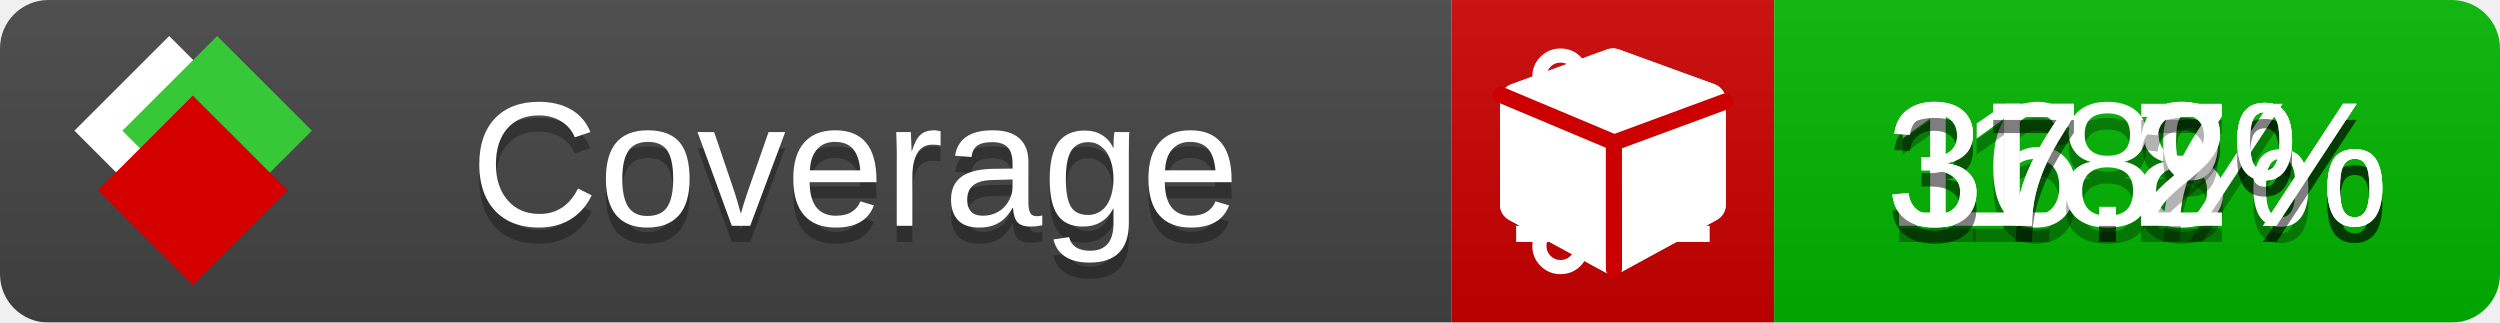
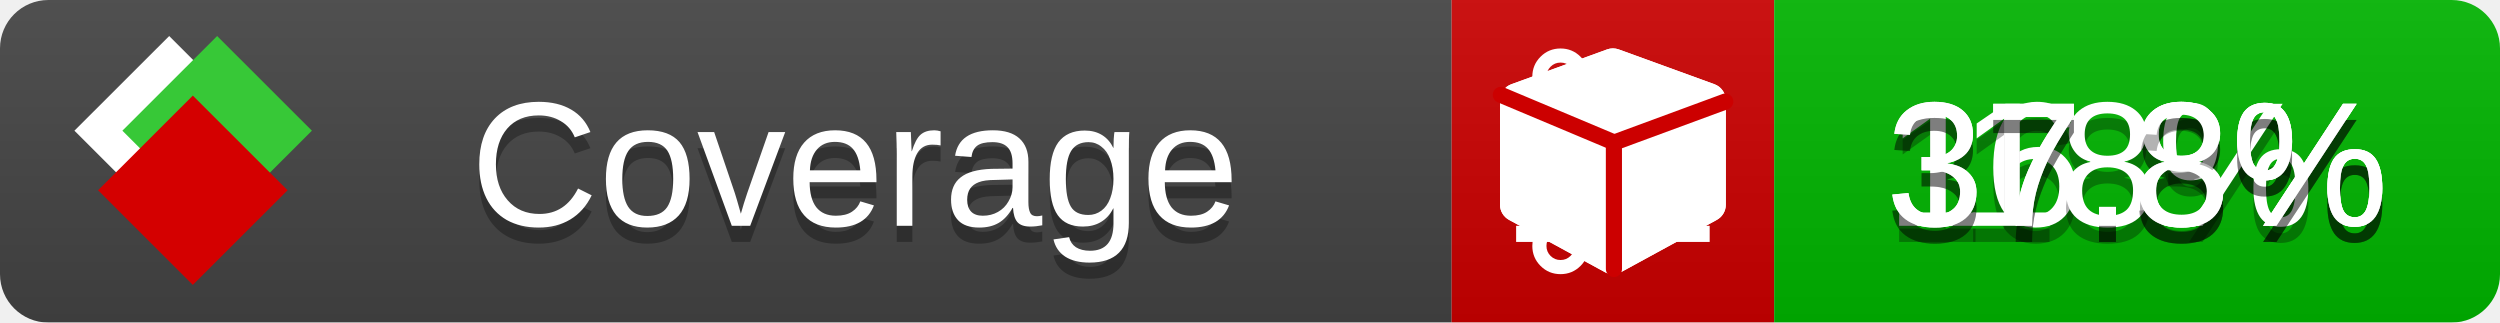
<svg xmlns="http://www.w3.org/2000/svg" xmlns:xlink="http://www.w3.org/1999/xlink" width="155" height="20">
  <style type="text/css">
          
            @keyframes fade1 {
                0% { visibility: visible; opacity: 1; }
               23% { visibility: visible; opacity: 1; }
               25% { visibility: hidden; opacity: 0; }
               48% { visibility: hidden; opacity: 0; }
               50% { visibility: hidden; opacity: 0; }
               73% { visibility: hidden; opacity: 0; }
               75% { visibility: hidden; opacity: 0; }
               98% { visibility: hidden; opacity: 0; }
              100% { visibility: visible; opacity: 1; }
            }
            @keyframes fade2 {
                0% { visibility: hidden; opacity: 0; }
               23% { visibility: hidden; opacity: 0; }
               25% { visibility: visible; opacity: 1; }
               48% { visibility: visible; opacity: 1; }
               50% { visibility: hidden; opacity: 0; }
               73% { visibility: hidden; opacity: 0; }
               75% { visibility: hidden; opacity: 0; }
               98% { visibility: hidden; opacity: 0; }
              100% { visibility: hidden; opacity: 0; }
            }
            @keyframes fade3 {
                0% { visibility: hidden; opacity: 0; }
               23% { visibility: hidden; opacity: 0; }
               25% { visibility: hidden; opacity: 0; }
               48% { visibility: hidden; opacity: 0; }
               50% { visibility: visible; opacity: 1; }
               73% { visibility: visible; opacity: 1; }
               75% { visibility: hidden; opacity: 0; }
               98% { visibility: hidden; opacity: 0; }
              100% { visibility: hidden; opacity: 0; }
            }
            @keyframes fade4 {
                0% { visibility: hidden; opacity: 0; }
               23% { visibility: hidden; opacity: 0; }
               25% { visibility: hidden; opacity: 0; }
               48% { visibility: hidden; opacity: 0; }
               50% { visibility: hidden; opacity: 0; }
               73% { visibility: hidden; opacity: 0; }
               75% { visibility: visible; opacity: 1; }
               98% { visibility: visible; opacity: 1; }
              100% { visibility: hidden; opacity: 0; }
            }
            .linecoverage {
                animation-duration: 15s;
                animation-name: fade1;
                animation-iteration-count: infinite;
            }
            .branchcoverage {
                animation-duration: 15s;
                animation-name: fade2;
                animation-iteration-count: infinite;
            }
            .methodcoverage {
                animation-duration: 15s;
                animation-name: fade3;
                animation-iteration-count: infinite;
            }
            .fullmethodcoverage {
                animation-duration: 15s;
                animation-name: fade4;
                animation-iteration-count: infinite;
            }
          
    </style>
  <defs>
    <linearGradient id="gradient" x2="0" y2="100%">
      <stop offset="0" stop-color="#bbb" stop-opacity=".1" />
      <stop offset="1" stop-opacity=".1" />
    </linearGradient>
    <linearGradient id="c">
      <stop offset="0" stop-color="#d40000" />
      <stop offset="1" stop-color="#ff2a2a" />
    </linearGradient>
    <linearGradient id="a">
      <stop offset="0" stop-color="#e0e0de" />
      <stop offset="1" stop-color="#fff" />
    </linearGradient>
    <linearGradient id="b">
      <stop offset="0" stop-color="#37c837" />
      <stop offset="1" stop-color="#217821" />
    </linearGradient>
    <linearGradient xlink:href="#a" id="e" x1="106.44" x2="69.96" y1="-11.96" y2="-46.84" gradientTransform="matrix(-.8426 -.00045 -.00045 -.8426 -94.27 -75.82)" gradientUnits="userSpaceOnUse" />
    <linearGradient xlink:href="#b" id="f" x1="56.19" x2="77.97" y1="-23.45" y2="10.62" gradientTransform="matrix(.8426 .00045 .00045 .8426 94.27 75.82)" gradientUnits="userSpaceOnUse" />
    <linearGradient xlink:href="#c" id="g" x1="79.98" x2="132.9" y1="10.79" y2="10.79" gradientTransform="matrix(.8426 .00045 .00045 .8426 94.27 75.82)" gradientUnits="userSpaceOnUse" />
    <mask id="mask">
      <rect width="155" height="20" rx="3" fill="#fff" />
    </mask>
    <g id="icon" transform="matrix(.04486 0 0 .04481 -.48 -.63)">
      <rect width="52.92" height="52.92" x="-109.72" y="-27.13" fill="url(#e)" transform="rotate(-135)" />
      <rect width="52.92" height="52.92" x="70.19" y="-39.18" fill="url(#f)" transform="rotate(45)" />
      <rect width="52.92" height="52.92" x="80.05" y="-15.74" fill="url(#g)" transform="rotate(45)" />
    </g>
  </defs>
  <g mask="url(#mask)">
    <rect x="0" y="0" width="90" height="20" fill="#444" />
    <rect x="90" y="0" width="20" height="20" fill="#c00" />
    <rect x="110" y="0" width="45" height="20" fill="#00B600" />
    <rect x="0" y="0" width="155" height="20" fill="url(#gradient)" />
  </g>
  <g>
    <path class="linecoverage" stroke="#fff" d="M94 6.5 h12 M94 10.5 h12 M94 14.5 h12" />
    <path class="branchcoverage" fill="#fff" d="m 97.628,15.247 q 0,-0.364 -0.255,-0.619 -0.255,-0.255 -0.619,-0.255 -0.364,0 -0.619,0.255 -0.255,0.255 -0.255,0.619 0,0.364 0.255,0.619 0.255,0.255 0.619,0.255 0.364,0 0.619,-0.255 0.255,-0.255 0.255,-0.619 z m 0,-10.493 q 0,-0.364 -0.255,-0.619 -0.255,-0.255 -0.619,-0.255 -0.364,0 -0.619,0.255 -0.255,0.255 -0.255,0.619 0,0.364 0.255,0.619 0.255,0.255 0.619,0.255 0.364,0 0.619,-0.255 0.255,-0.255 0.255,-0.619 z m 5.83,1.166 q 0,-0.364 -0.255,-0.619 -0.255,-0.255 -0.619,-0.255 -0.364,0 -0.619,0.255 -0.255,0.255 -0.255,0.619 0,0.364 0.255,0.619 0.255,0.255 0.619,0.255 0.364,0 0.619,-0.255 0.255,-0.255 0.255,-0.619 z m 0.874,0 q 0,0.474 -0.237,0.879 -0.237,0.405 -0.638,0.633 -0.018,2.614 -2.059,3.771 -0.619,0.346 -1.849,0.738 -1.166,0.364 -1.544,0.647 -0.378,0.282 -0.378,0.911 l 0,0.237 q 0.401,0.228 0.638,0.633 0.237,0.405 0.237,0.879 0,0.729 -0.51,1.239 -0.51,0.51 -1.239,0.51 -0.729,0 -1.239,-0.51 -0.51,-0.51 -0.51,-1.239 0,-0.474 0.237,-0.879 0.237,-0.405 0.638,-0.633 l 0,-7.469 q -0.401,-0.228 -0.638,-0.633 -0.237,-0.405 -0.237,-0.879 0,-0.729 0.51,-1.239 0.51,-0.51 1.239,-0.51 0.729,0 1.239,0.51 0.51,0.51 0.51,1.239 0,0.474 -0.237,0.879 -0.237,0.405 -0.638,0.633 l 0,4.527 q 0.492,-0.237 1.403,-0.519 0.501,-0.155 0.797,-0.269 0.296,-0.114 0.642,-0.282 0.346,-0.169 0.537,-0.36 0.191,-0.191 0.369,-0.465 0.178,-0.273 0.255,-0.633 0.077,-0.36 0.077,-0.833 -0.401,-0.228 -0.638,-0.633 -0.237,-0.405 -0.237,-0.879 0,-0.729 0.51,-1.239 0.51,-0.51 1.239,-0.51 0.729,0 1.239,0.51 0.51,0.51 0.51,1.239 z" />
    <path class="methodcoverage" fill="#fff" d="m 100.538,15.629 5.385,-2.936 v -5.351 l -5.385,1.96 z M 100,8.351 105.873,6.214 100,4.077 94.127,6.214 Z m 7,-2.12 v 6.462 q 0,0.294 -0.151,0.547 -0.151,0.252 -0.412,0.395 l -5.923,3.231 q -0.236,0.135 -0.513,0.135 -0.278,0 -0.513,-0.135 l -5.923,-3.231 Q 93.303,13.492 93.151,13.239 93,12.987 93,12.692 v -6.462 q 0,-0.337 0.194,-0.614 0.194,-0.278 0.513,-0.395 l 5.923,-2.154 q 0.185,-0.067 0.37,-0.067 0.185,0 0.37,0.067 l 5.923,2.154 q 0.32,0.118 0.513,0.395 Q 107,5.894 107,6.231 Z" />
    <path class="fullmethodcoverage" fill="#fff" d="m 107,6.231 v 6.462 c 0,0.196 -0.051,0.379 -0.151,0.547 -0.101,0.168 -0.238,0.3 -0.412,0.395 l -5.923,3.231 c -0.157,0.09 -0.328,0.135 -0.513,0.135 -0.185,0 -0.356,-0.045 -0.513,-0.135 l -5.923,-3.231 C 93.39,13.539 93.252,13.407 93.151,13.239 93.05,13.071 93,12.889 93,12.692 v -6.462 c 0,-0.224 0.065,-0.429 0.194,-0.614 0.129,-0.185 0.3,-0.317 0.513,-0.395 l 5.923,-2.154 c 0.123,-0.045 0.247,-0.067 0.37,-0.067 0.123,0 0.247,0.022 0.37,0.067 l 5.923,2.154 c 0.213,0.079 0.384,0.21 0.513,0.395 0.129,0.185 0.194,0.39 0.194,0.614 z" />
    <path class="fullmethodcoverage" style="fill:none;stroke:#cc0000;stroke-width:1;stroke-linecap:round;stroke-dasharray:none;stroke-opacity:1" d="m 100.064,16.677 -0.002,-7.833 6.906,-2.547" />
    <path class="fullmethodcoverage" style="fill:none;stroke:#cc0000;stroke-width:1;stroke-linecap:round;stroke-dasharray:none;stroke-opacity:1" d="M 99.914,8.765 93.052,5.882" />
  </g>
  <g fill="#fff" text-anchor="middle" font-family="Verdana,Arial,Geneva,sans-serif" font-size="11">
    <a xlink:href="https://github.com/danielpalme/ReportGenerator" target="_top">
      <use xlink:href="#icon" transform="translate(3,1) scale(3.5)" />
    </a>
    <text x="53" y="15" fill="#010101" fill-opacity=".3">Coverage</text>
    <text x="53" y="14" fill="#fff">Coverage</text>
    <text class="linecoverage" x="132.5" y="15" fill="#010101" fill-opacity=".3">16.8%</text>
    <text class="linecoverage" x="132.5" y="14">16.8%</text>
    <text class="branchcoverage" x="132.5" y="15" fill="#010101" fill-opacity=".3">18%</text>
    <text class="branchcoverage" x="132.5" y="14">18%</text>
-     <text class="methodcoverage" x="132.5" y="15" fill="#010101" fill-opacity=".3">37.7%</text>
-     <text class="methodcoverage" x="132.5" y="14">37.7%</text>
-     <text class="fullmethodcoverage" x="132.5" y="15" fill="#010101" fill-opacity=".3">37.2%</text>
-     <text class="fullmethodcoverage" x="132.5" y="14">37.2%</text>
+     <text class="methodcoverage" x="132.5" y="15" fill="#010101" fill-opacity=".3">37.8%</text>
+     <text class="methodcoverage" x="132.5" y="14">37.8%</text>
+     <text class="fullmethodcoverage" x="132.5" y="15" fill="#010101" fill-opacity=".3">37.3%</text>
+     <text class="fullmethodcoverage" x="132.5" y="14">37.3%</text>
  </g>
  <g>
    <rect class="linecoverage" x="90" y="0" width="65" height="20" fill-opacity="0" />
    <rect class="branchcoverage" x="90" y="0" width="65" height="20" fill-opacity="0" />
    <rect class="methodcoverage" x="90" y="0" width="65" height="20" fill-opacity="0" />
    <rect class="fullmethodcoverage" x="90" y="0" width="65" height="20" fill-opacity="0" />
  </g>
</svg>
